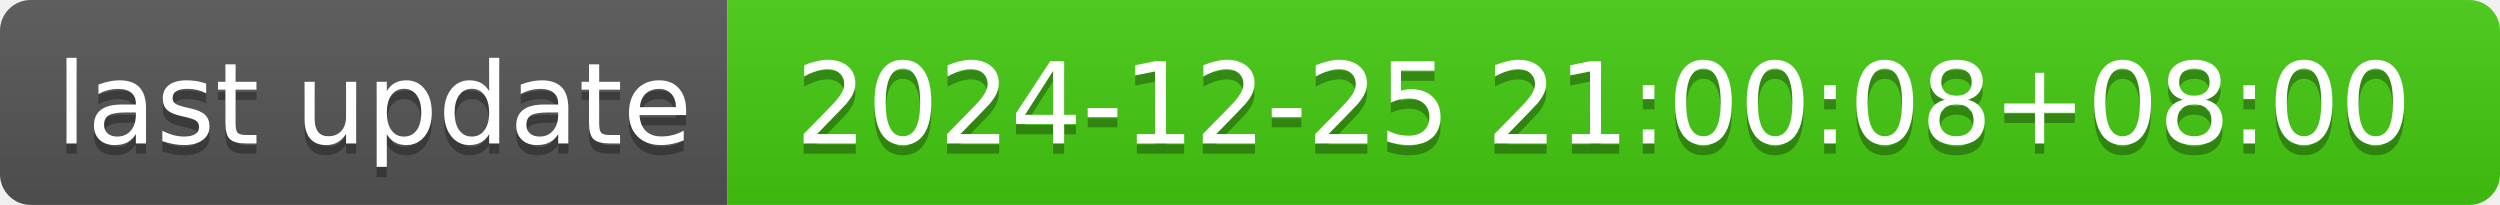
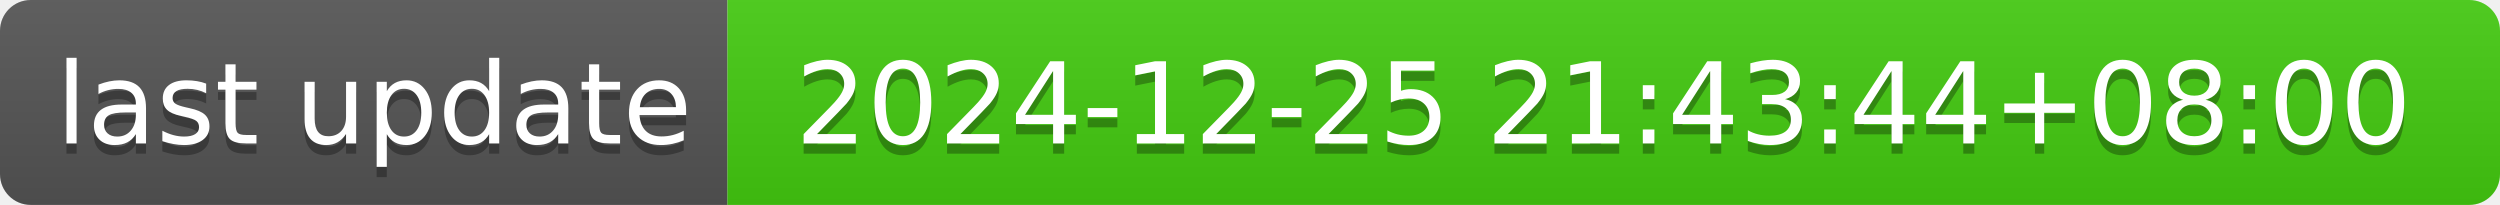
- <svg xmlns="http://www.w3.org/2000/svg" width="244" height="20" role="img" aria-label="last update: 2024-12-25 21:00:08+08:00">
+ <svg xmlns="http://www.w3.org/2000/svg" width="244" height="20" role="img" aria-label="last update: 2024-12-25 21:43:44+08:00">
  <linearGradient id="s" x2="0" y2="100%">
    <stop offset="0" stop-color="#bbb" stop-opacity=".1" />
    <stop offset="1" stop-opacity=".1" />
  </linearGradient>
  <clipPath id="r">
    <rect width="244" height="20" rx="3" fill="#fff" />
  </clipPath>
  <g clip-path="url(#r)">
    <rect width="71" height="20" fill="#555" />
    <rect x="71" width="173" height="20" fill="#4c1" />
    <rect width="244" height="20" fill="url(#s)" />
  </g>
  <g fill="#fff" text-anchor="middle" font-family="Verdana,Geneva,DejaVu Sans,sans-serif" text-rendering="geometricPrecision" font-size="110">
    <text aria-hidden="true" x="365" y="150" fill="#010101" fill-opacity=".3" transform="scale(.1)" textLength="610">last update</text>
    <text x="365" y="140" transform="scale(.1)" fill="#fff" textLength="610">last update</text>
-     <text aria-hidden="true" x="1565" y="150" fill="#010101" fill-opacity=".3" transform="scale(.1)" textLength="1630">2024-12-25 21:00:08+08:00</text>
-     <text x="1565" y="140" transform="scale(.1)" fill="#fff" textLength="1630">2024-12-25 21:00:08+08:00</text>
+     <text aria-hidden="true" x="1565" y="150" fill="#010101" fill-opacity=".3" transform="scale(.1)" textLength="1630">2024-12-25 21:43:44+08:00</text>
+     <text x="1565" y="140" transform="scale(.1)" fill="#fff" textLength="1630">2024-12-25 21:43:44+08:00</text>
  </g>
</svg>
